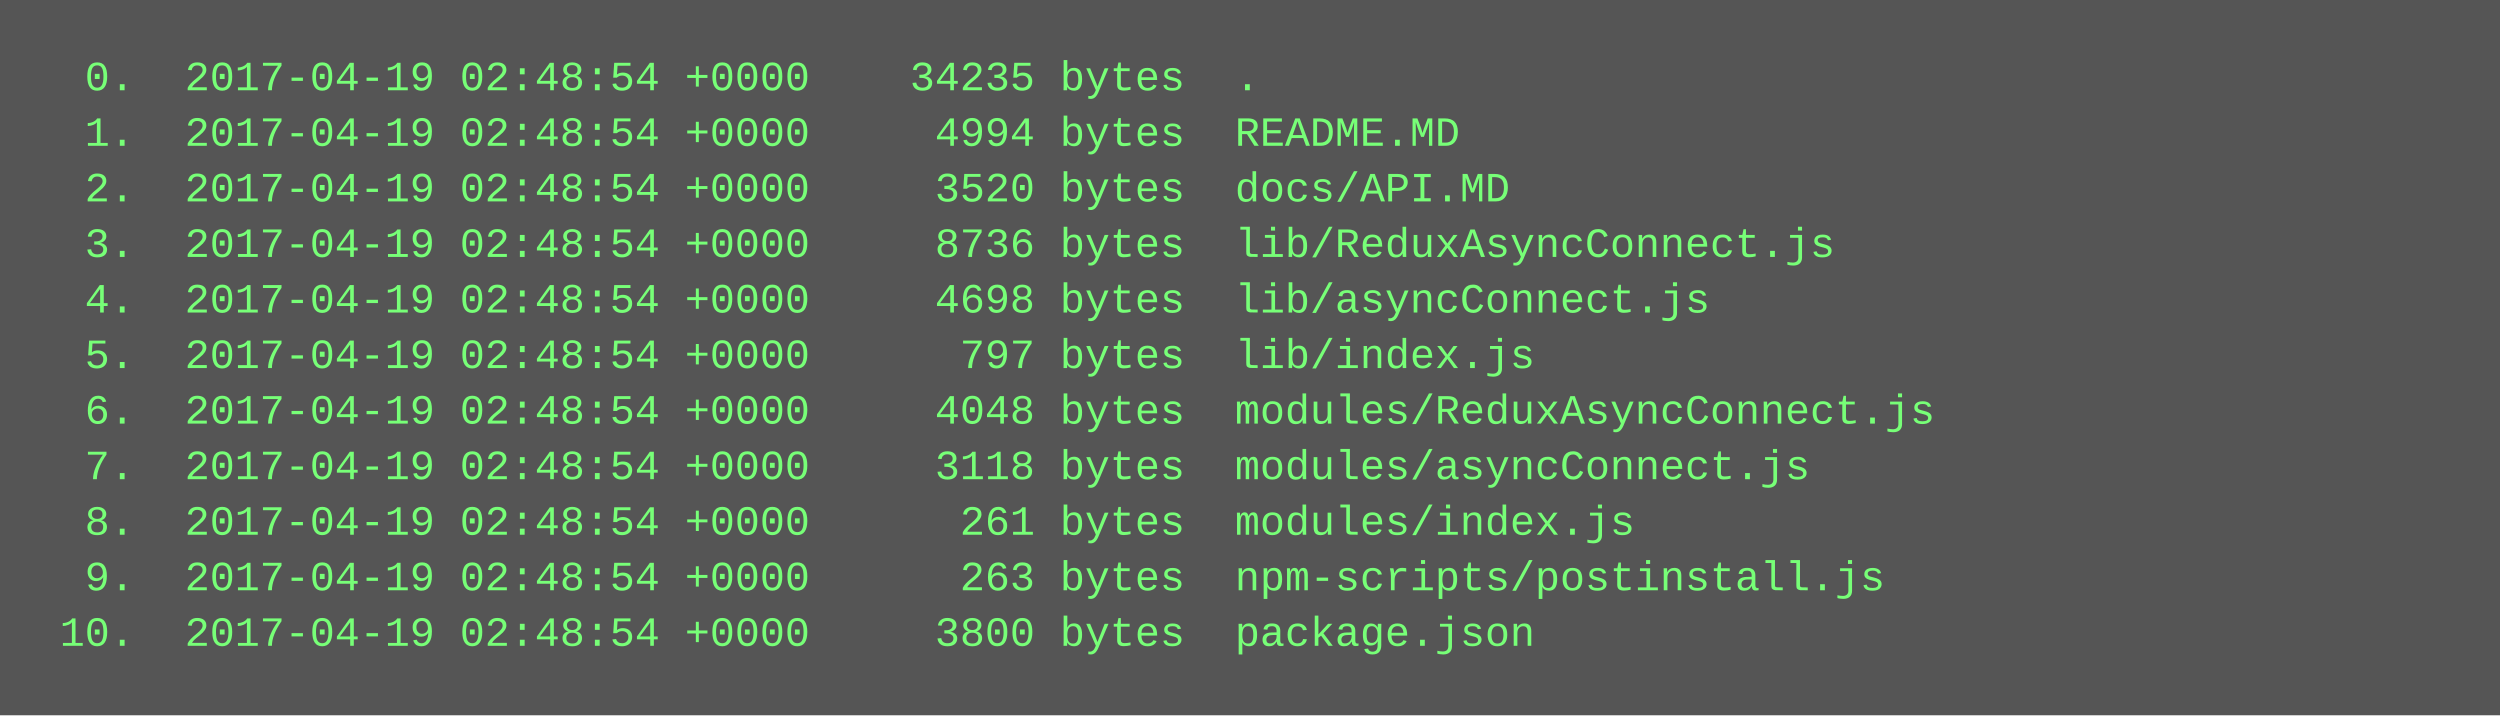
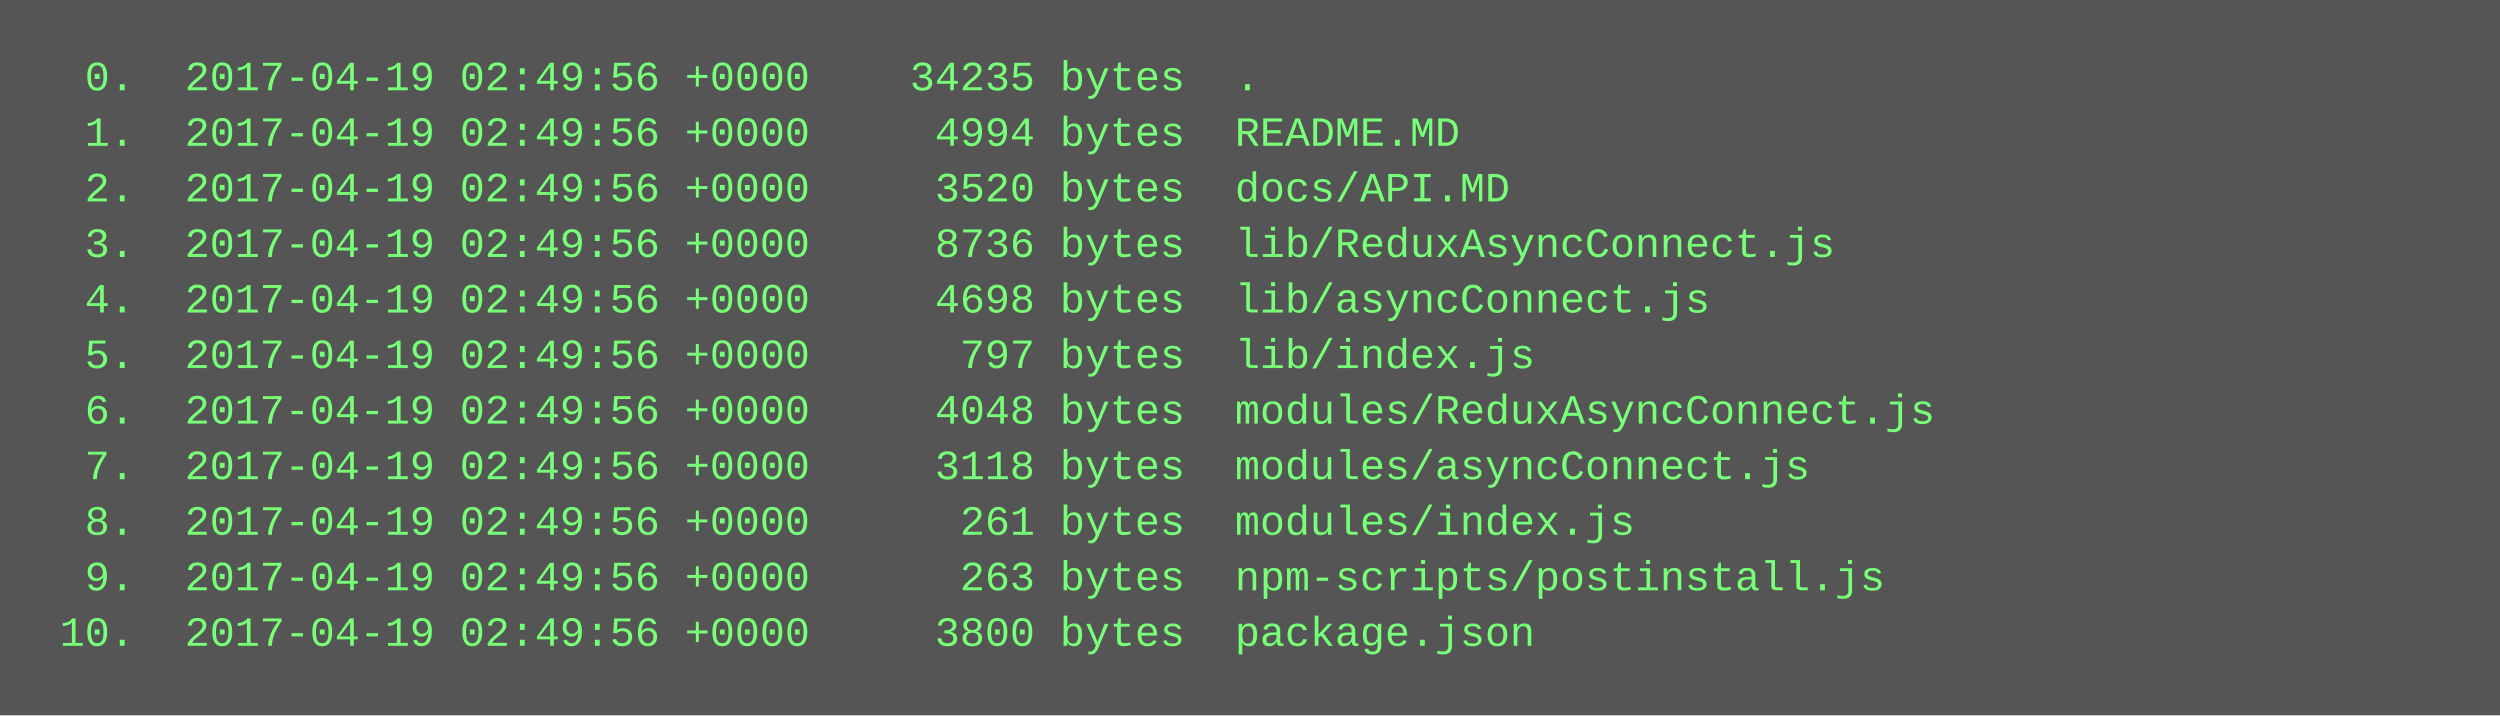
<svg xmlns="http://www.w3.org/2000/svg" height="206" width="720">
  <rect height="206" fill="#555" width="720" />
  <text fill="#7f7" font-family="Courier New" font-size="12" xml:space="preserve">
-     <tspan x="10" y="26">  0.  2017-04-19 02:48:54 +0000    34235 bytes  .</tspan>
-     <tspan x="10" y="42">  1.  2017-04-19 02:48:54 +0000     4994 bytes  README.MD</tspan>
-     <tspan x="10" y="58">  2.  2017-04-19 02:48:54 +0000     3520 bytes  docs/API.MD</tspan>
-     <tspan x="10" y="74">  3.  2017-04-19 02:48:54 +0000     8736 bytes  lib/ReduxAsyncConnect.js</tspan>
-     <tspan x="10" y="90">  4.  2017-04-19 02:48:54 +0000     4698 bytes  lib/asyncConnect.js</tspan>
-     <tspan x="10" y="106">  5.  2017-04-19 02:48:54 +0000      797 bytes  lib/index.js</tspan>
-     <tspan x="10" y="122">  6.  2017-04-19 02:48:54 +0000     4048 bytes  modules/ReduxAsyncConnect.js</tspan>
-     <tspan x="10" y="138">  7.  2017-04-19 02:48:54 +0000     3118 bytes  modules/asyncConnect.js</tspan>
-     <tspan x="10" y="154">  8.  2017-04-19 02:48:54 +0000      261 bytes  modules/index.js</tspan>
-     <tspan x="10" y="170">  9.  2017-04-19 02:48:54 +0000      263 bytes  npm-scripts/postinstall.js</tspan>
-     <tspan x="10" y="186"> 10.  2017-04-19 02:48:54 +0000     3800 bytes  package.json</tspan>
+     <tspan x="10" y="26">  0.  2017-04-19 02:49:56 +0000    34235 bytes  .</tspan>
+     <tspan x="10" y="42">  1.  2017-04-19 02:49:56 +0000     4994 bytes  README.MD</tspan>
+     <tspan x="10" y="58">  2.  2017-04-19 02:49:56 +0000     3520 bytes  docs/API.MD</tspan>
+     <tspan x="10" y="74">  3.  2017-04-19 02:49:56 +0000     8736 bytes  lib/ReduxAsyncConnect.js</tspan>
+     <tspan x="10" y="90">  4.  2017-04-19 02:49:56 +0000     4698 bytes  lib/asyncConnect.js</tspan>
+     <tspan x="10" y="106">  5.  2017-04-19 02:49:56 +0000      797 bytes  lib/index.js</tspan>
+     <tspan x="10" y="122">  6.  2017-04-19 02:49:56 +0000     4048 bytes  modules/ReduxAsyncConnect.js</tspan>
+     <tspan x="10" y="138">  7.  2017-04-19 02:49:56 +0000     3118 bytes  modules/asyncConnect.js</tspan>
+     <tspan x="10" y="154">  8.  2017-04-19 02:49:56 +0000      261 bytes  modules/index.js</tspan>
+     <tspan x="10" y="170">  9.  2017-04-19 02:49:56 +0000      263 bytes  npm-scripts/postinstall.js</tspan>
+     <tspan x="10" y="186"> 10.  2017-04-19 02:49:56 +0000     3800 bytes  package.json</tspan>
  </text>
</svg>
